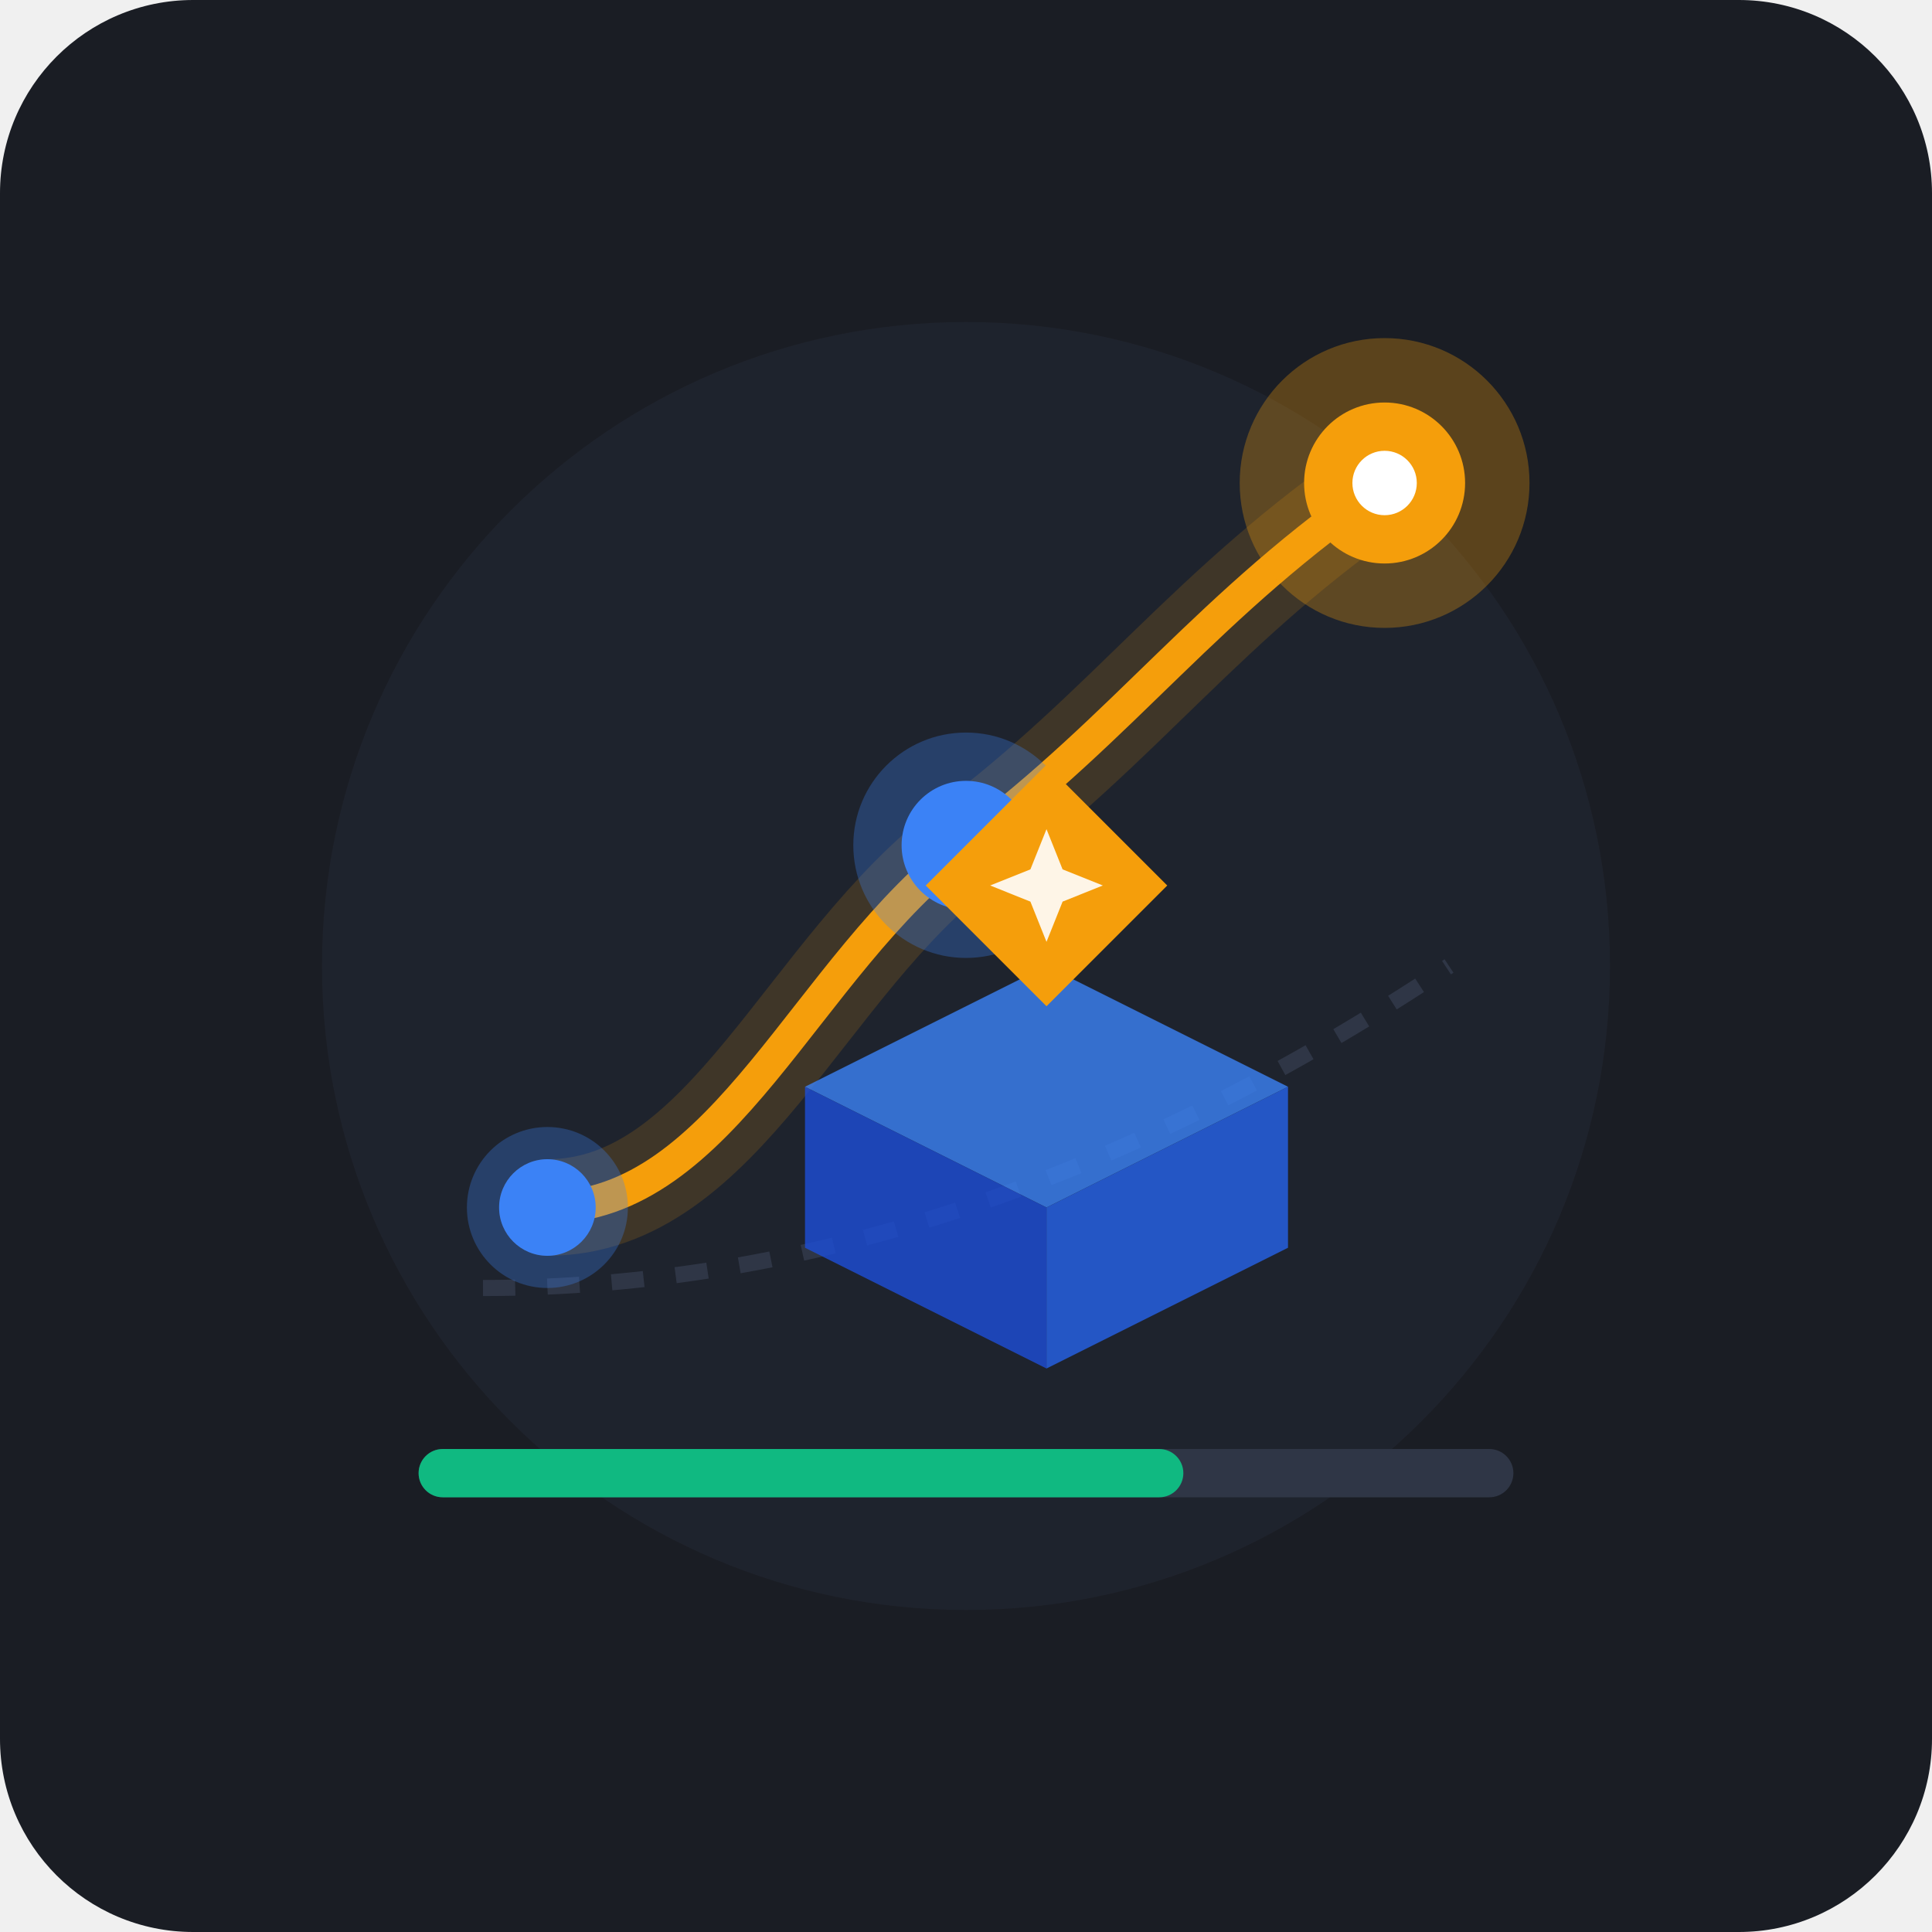
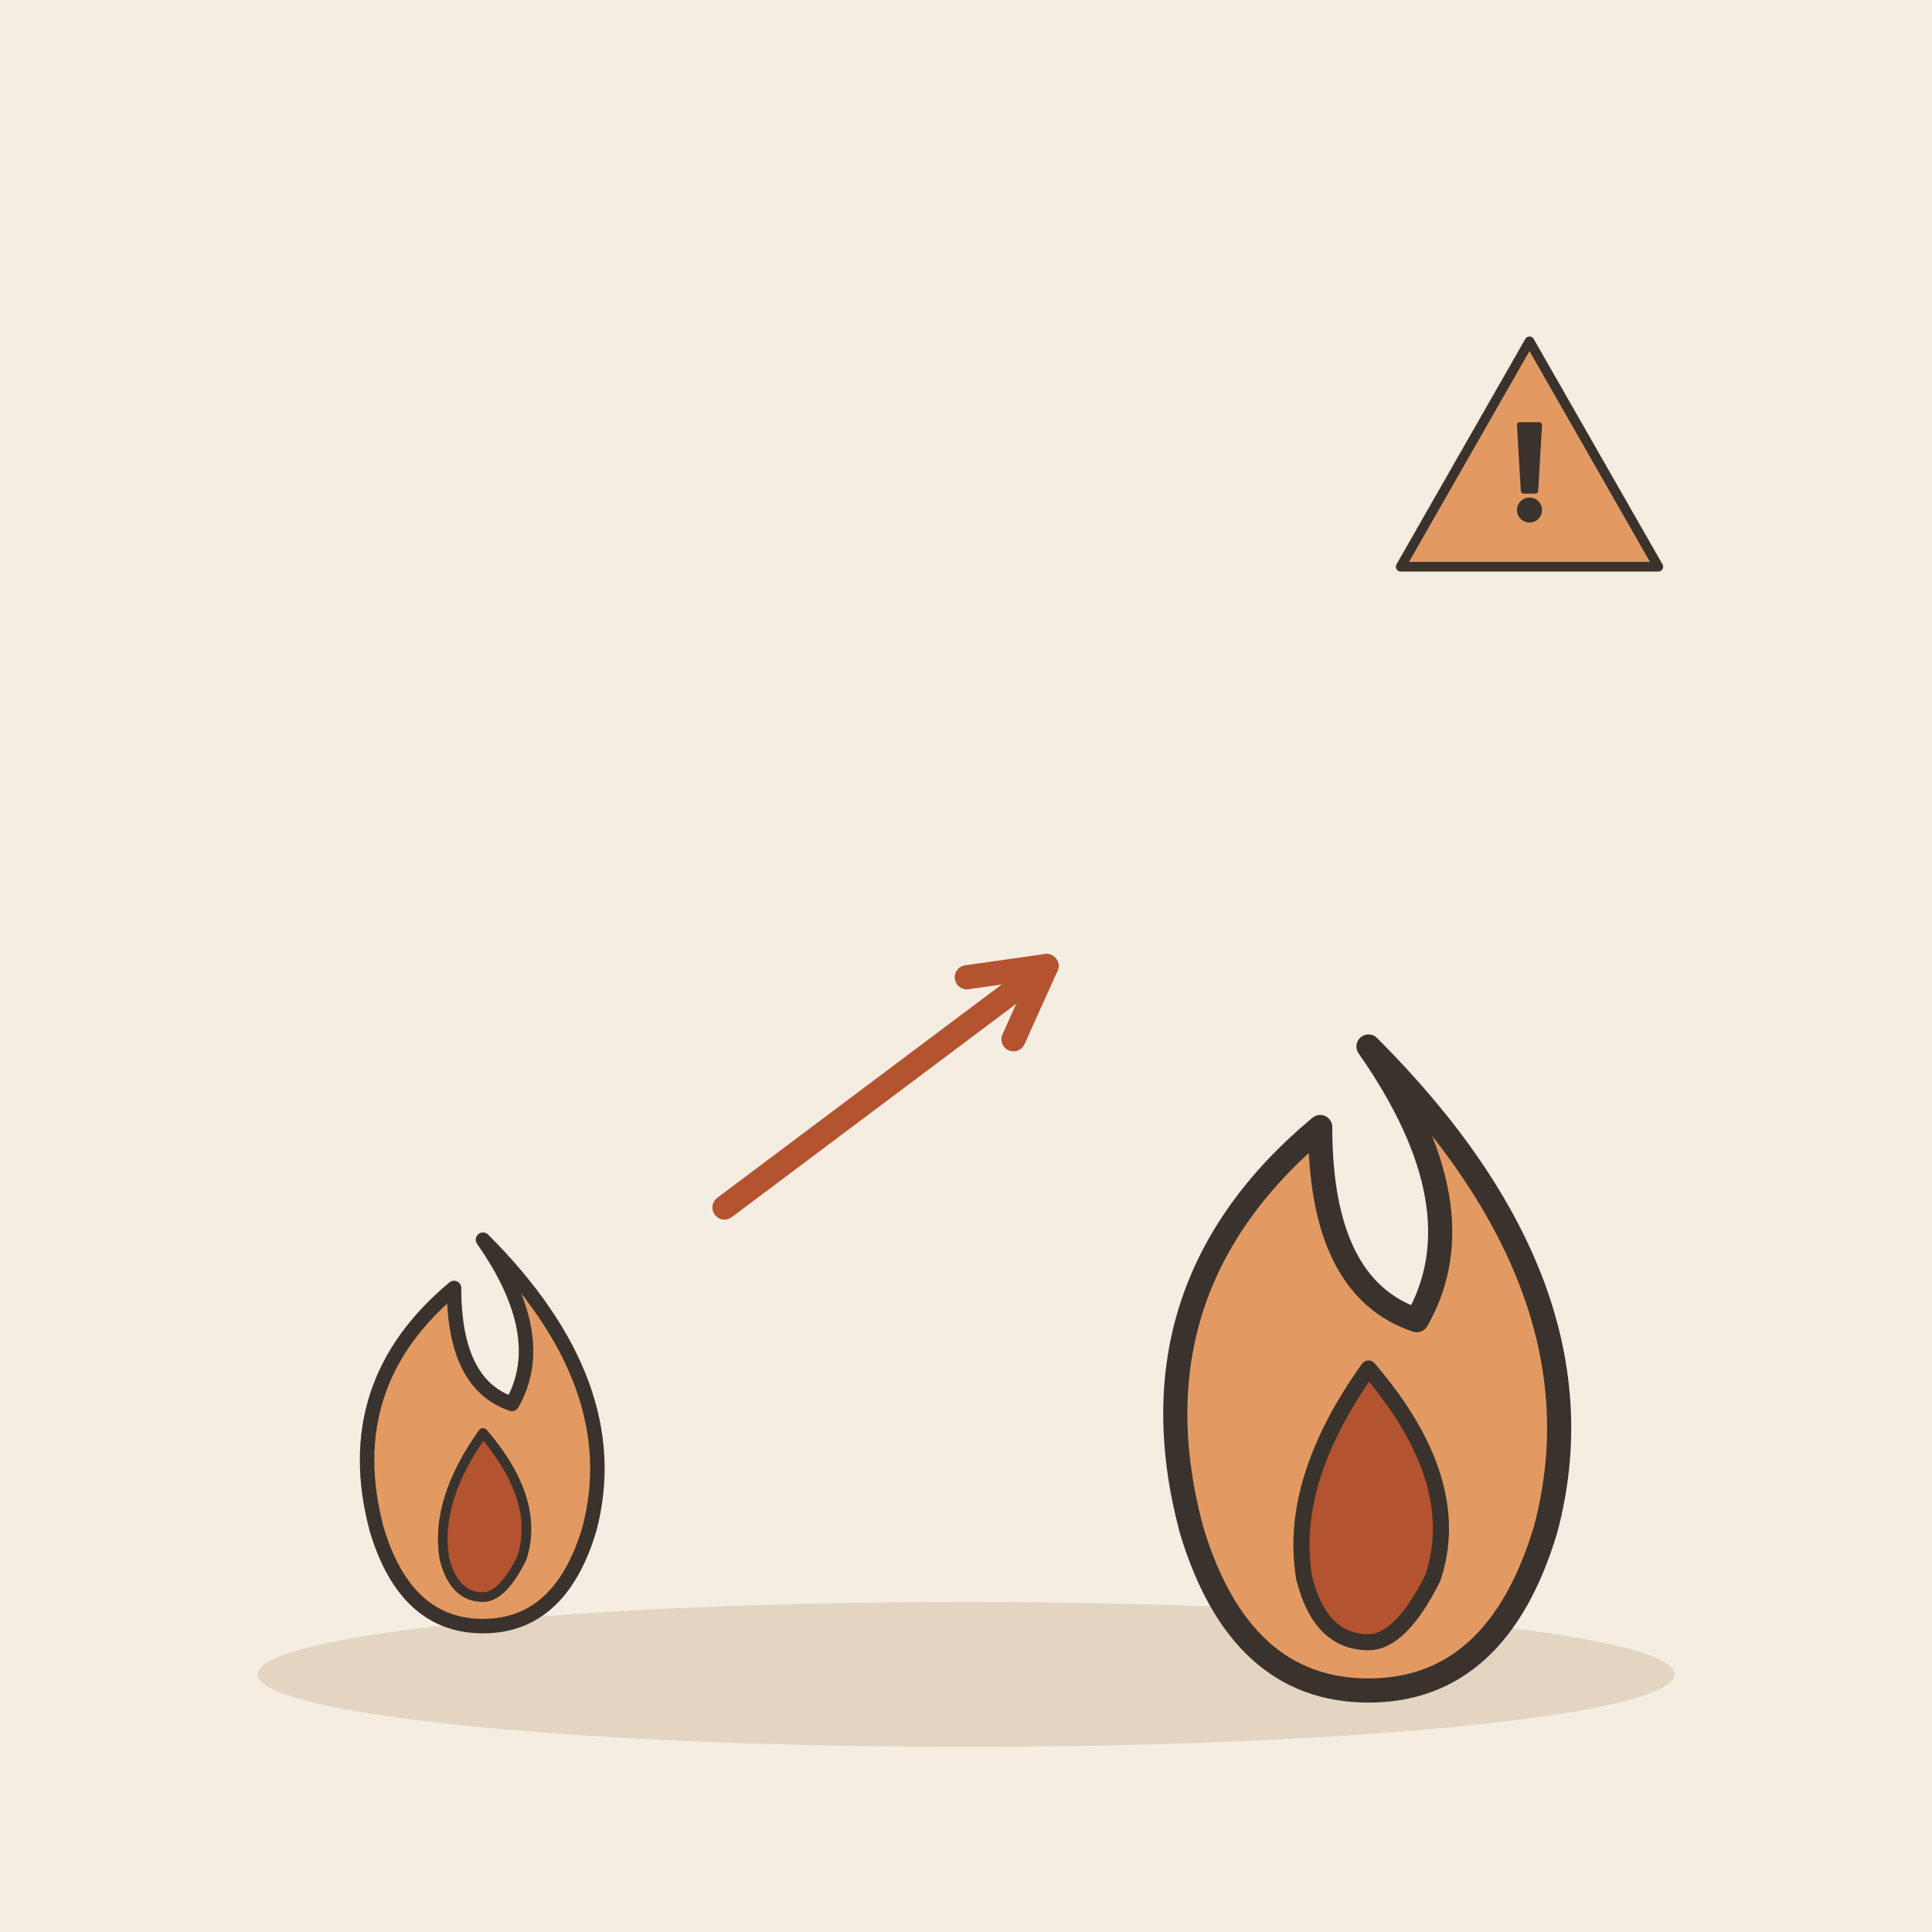
- <svg xmlns="http://www.w3.org/2000/svg" width="240" height="240" viewBox="0 0 240 240">
-   <rect width="240" height="240" rx="24" fill="#1A1D24" />
-   <circle cx="120" cy="120" r="80" fill="#222733" opacity="0.6" />
-   <path d="M60 160 Q 120 160 180 120" stroke="#2F3646" stroke-width="2" fill="none" stroke-dasharray="4 4" />
-   <g transform="translate(0, 10)">
-     <path d="M 68 140 C 90 140, 100 110, 120 95 C 140 80, 150 65, 172 50" fill="none" stroke="#F59E0B" stroke-width="4" stroke-linecap="round" />
-     <path d="M 68 140 C 90 140, 100 110, 120 95 C 140 80, 150 65, 172 50" fill="none" stroke="#F59E0B" stroke-width="12" stroke-linecap="round" opacity="0.15" />
-     <circle cx="68" cy="140" r="6" fill="#3B82F6" />
-     <circle cx="68" cy="140" r="10" fill="#3B82F6" opacity="0.3" />
-     <circle cx="120" cy="95" r="8" fill="#3B82F6" />
-     <circle cx="120" cy="95" r="14" fill="#3B82F6" opacity="0.3" />
-     <circle cx="172" cy="50" r="10" fill="#F59E0B" />
-     <circle cx="172" cy="50" r="18" fill="#F59E0B" opacity="0.3" />
-     <circle cx="172" cy="50" r="4" fill="#FFFFFF" />
-     <g transform="translate(100, 100)">
-       <polygon points="0,25 30,10 60,25 30,40" fill="#3B82F6" opacity="0.8" />
-       <polygon points="0,25 0,45 30,60 30,40" fill="#1D4ED8" opacity="0.8" />
-       <polygon points="60,25 60,45 30,60 30,40" fill="#2563EB" opacity="0.8" />
-       <g transform="translate(15, -15)">
-         <polygon points="15,0 30,15 15,30 0,15" fill="#F59E0B" />
-         <path d="M15 8 L17 13 L22 15 L17 17 L15 22 L13 17 L8 15 L13 13 Z" fill="#FFFFFF" opacity="0.9" />
-       </g>
+ <svg xmlns="http://www.w3.org/2000/svg" viewBox="0 0 240 240" data-style="editorial">
+   <rect width="240" height="240" fill="#F4EDE2" />
+   <ellipse cx="120" cy="208" rx="88" ry="9" fill="#E3D5C1" />
+   <g transform="translate(60 190) scale(0.6 0.6)">
+     <path d="M0 -60Q30 -30 22 0Q16 20 0 20Q-16 20 -22 0Q-30 -30 -6 -50Q-6 -30 6 -26Q14 -40 0 -60Z" fill="#E39A62" stroke="#3A332D" stroke-width="3" stroke-linecap="round" stroke-linejoin="round" />
+     <path d="M0 -20Q12 -6 8 6Q4 14 0 14Q-6 14 -8 6Q-10 -6 0 -20Z" fill="#B4532F" stroke="#3A332D" stroke-width="2" stroke-linecap="round" stroke-linejoin="round" />
+   </g>
+   <path d="M90 150L130 120" stroke="#B4532F" stroke-width="3" stroke-linecap="round" fill="none" />
+   <path d="M125.9 129.1L130 120L120.1 121.4" fill="none" stroke="#B4532F" stroke-width="3" stroke-linecap="round" stroke-linejoin="round" />
+   <g transform="translate(170 190)">
+     <path d="M0 -60Q30 -30 22 0Q16 20 0 20Q-16 20 -22 0Q-30 -30 -6 -50Q-6 -30 6 -26Q14 -40 0 -60Z" fill="#E39A62" stroke="#3A332D" stroke-width="3" stroke-linecap="round" stroke-linejoin="round" />
+     <path d="M0 -20Q12 -6 8 6Q4 14 0 14Q-6 14 -8 6Q-10 -6 0 -20Z" fill="#B4532F" stroke="#3A332D" stroke-width="2" stroke-linecap="round" stroke-linejoin="round" />
+   </g>
+   <g transform="translate(190 60) scale(0.4 0.4)">
+     <path d="M0 -44L40 26L-40 26Z" fill="#E39A62" stroke="#3A332D" stroke-width="3" stroke-linecap="round" stroke-linejoin="round" />
+     <g transform="translate(0 0) scale(0.6 0.6)">
+       <path d="M-5 -30L5 -30L3 4L-3 4Z" fill="#3A332D" stroke="#3A332D" stroke-width="3" stroke-linecap="round" stroke-linejoin="round" />
+       <circle cx="0" cy="14" r="5" fill="#3A332D" stroke="#3A332D" stroke-width="3" stroke-linecap="round" stroke-linejoin="round" />
    </g>
-     <rect x="52" y="170" width="136" height="6" rx="3" fill="#2F3646" />
-     <rect x="52" y="170" width="95" height="6" rx="3" fill="#10B981" />
  </g>
</svg>
